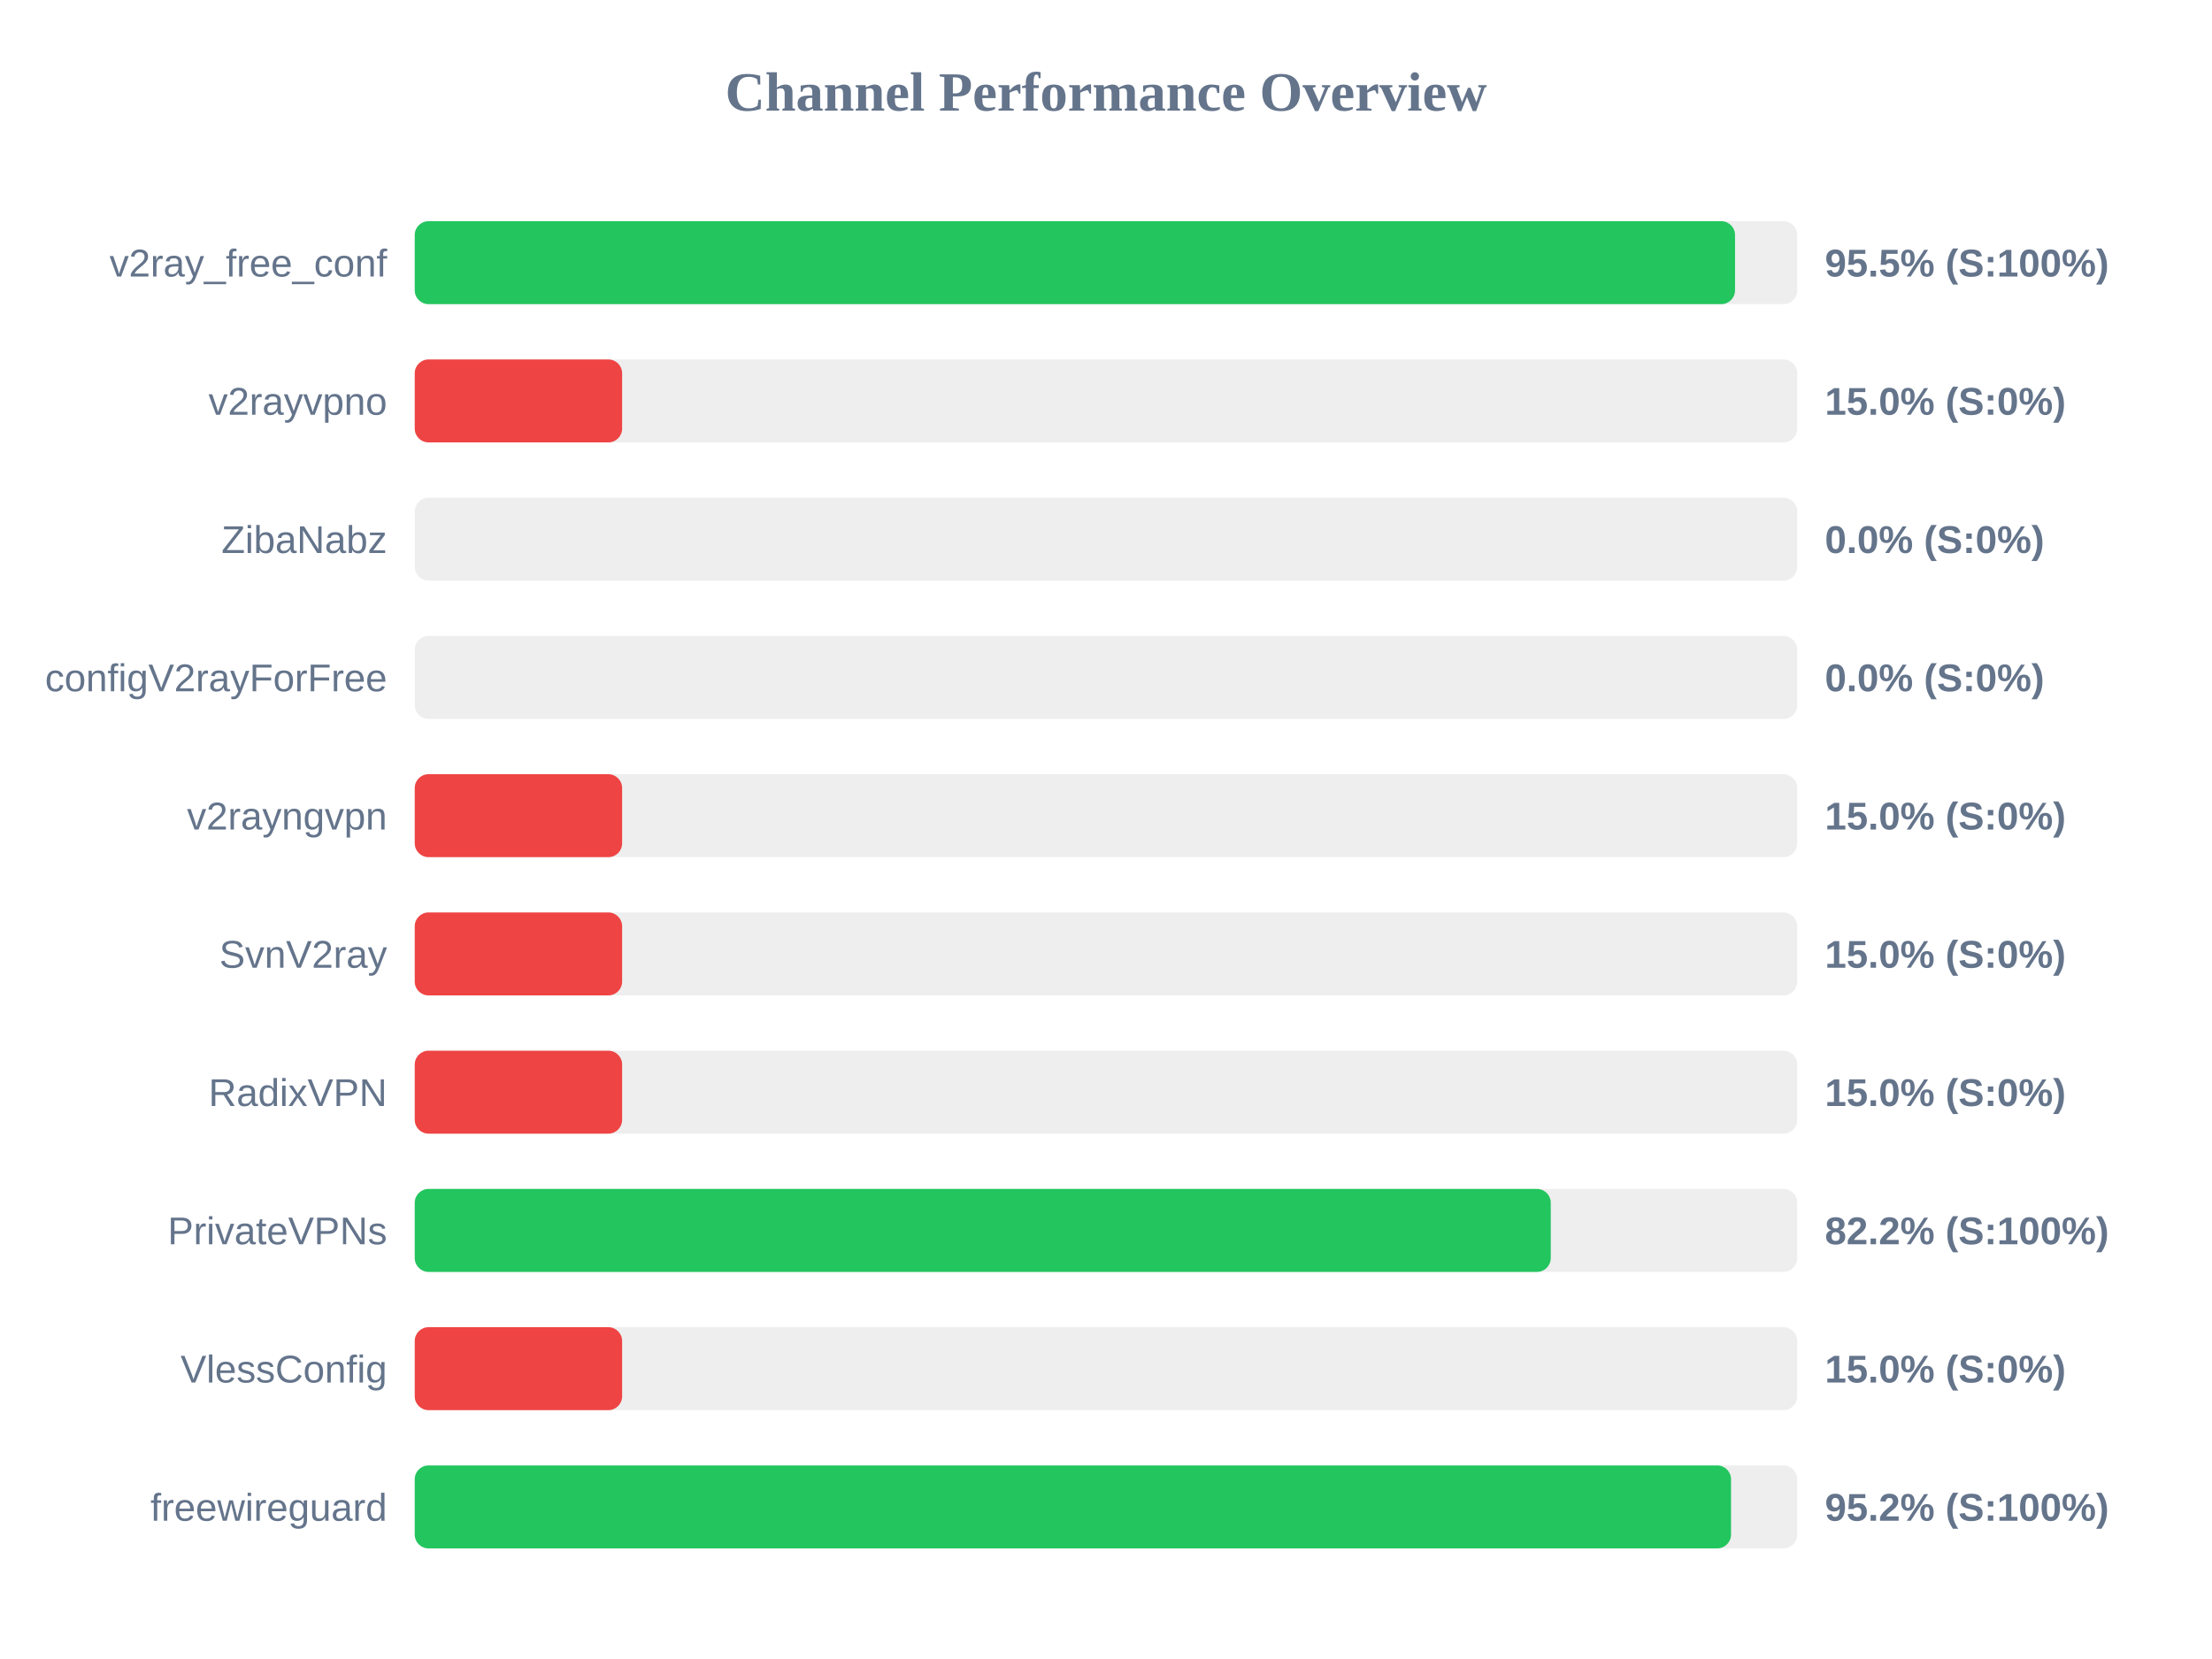
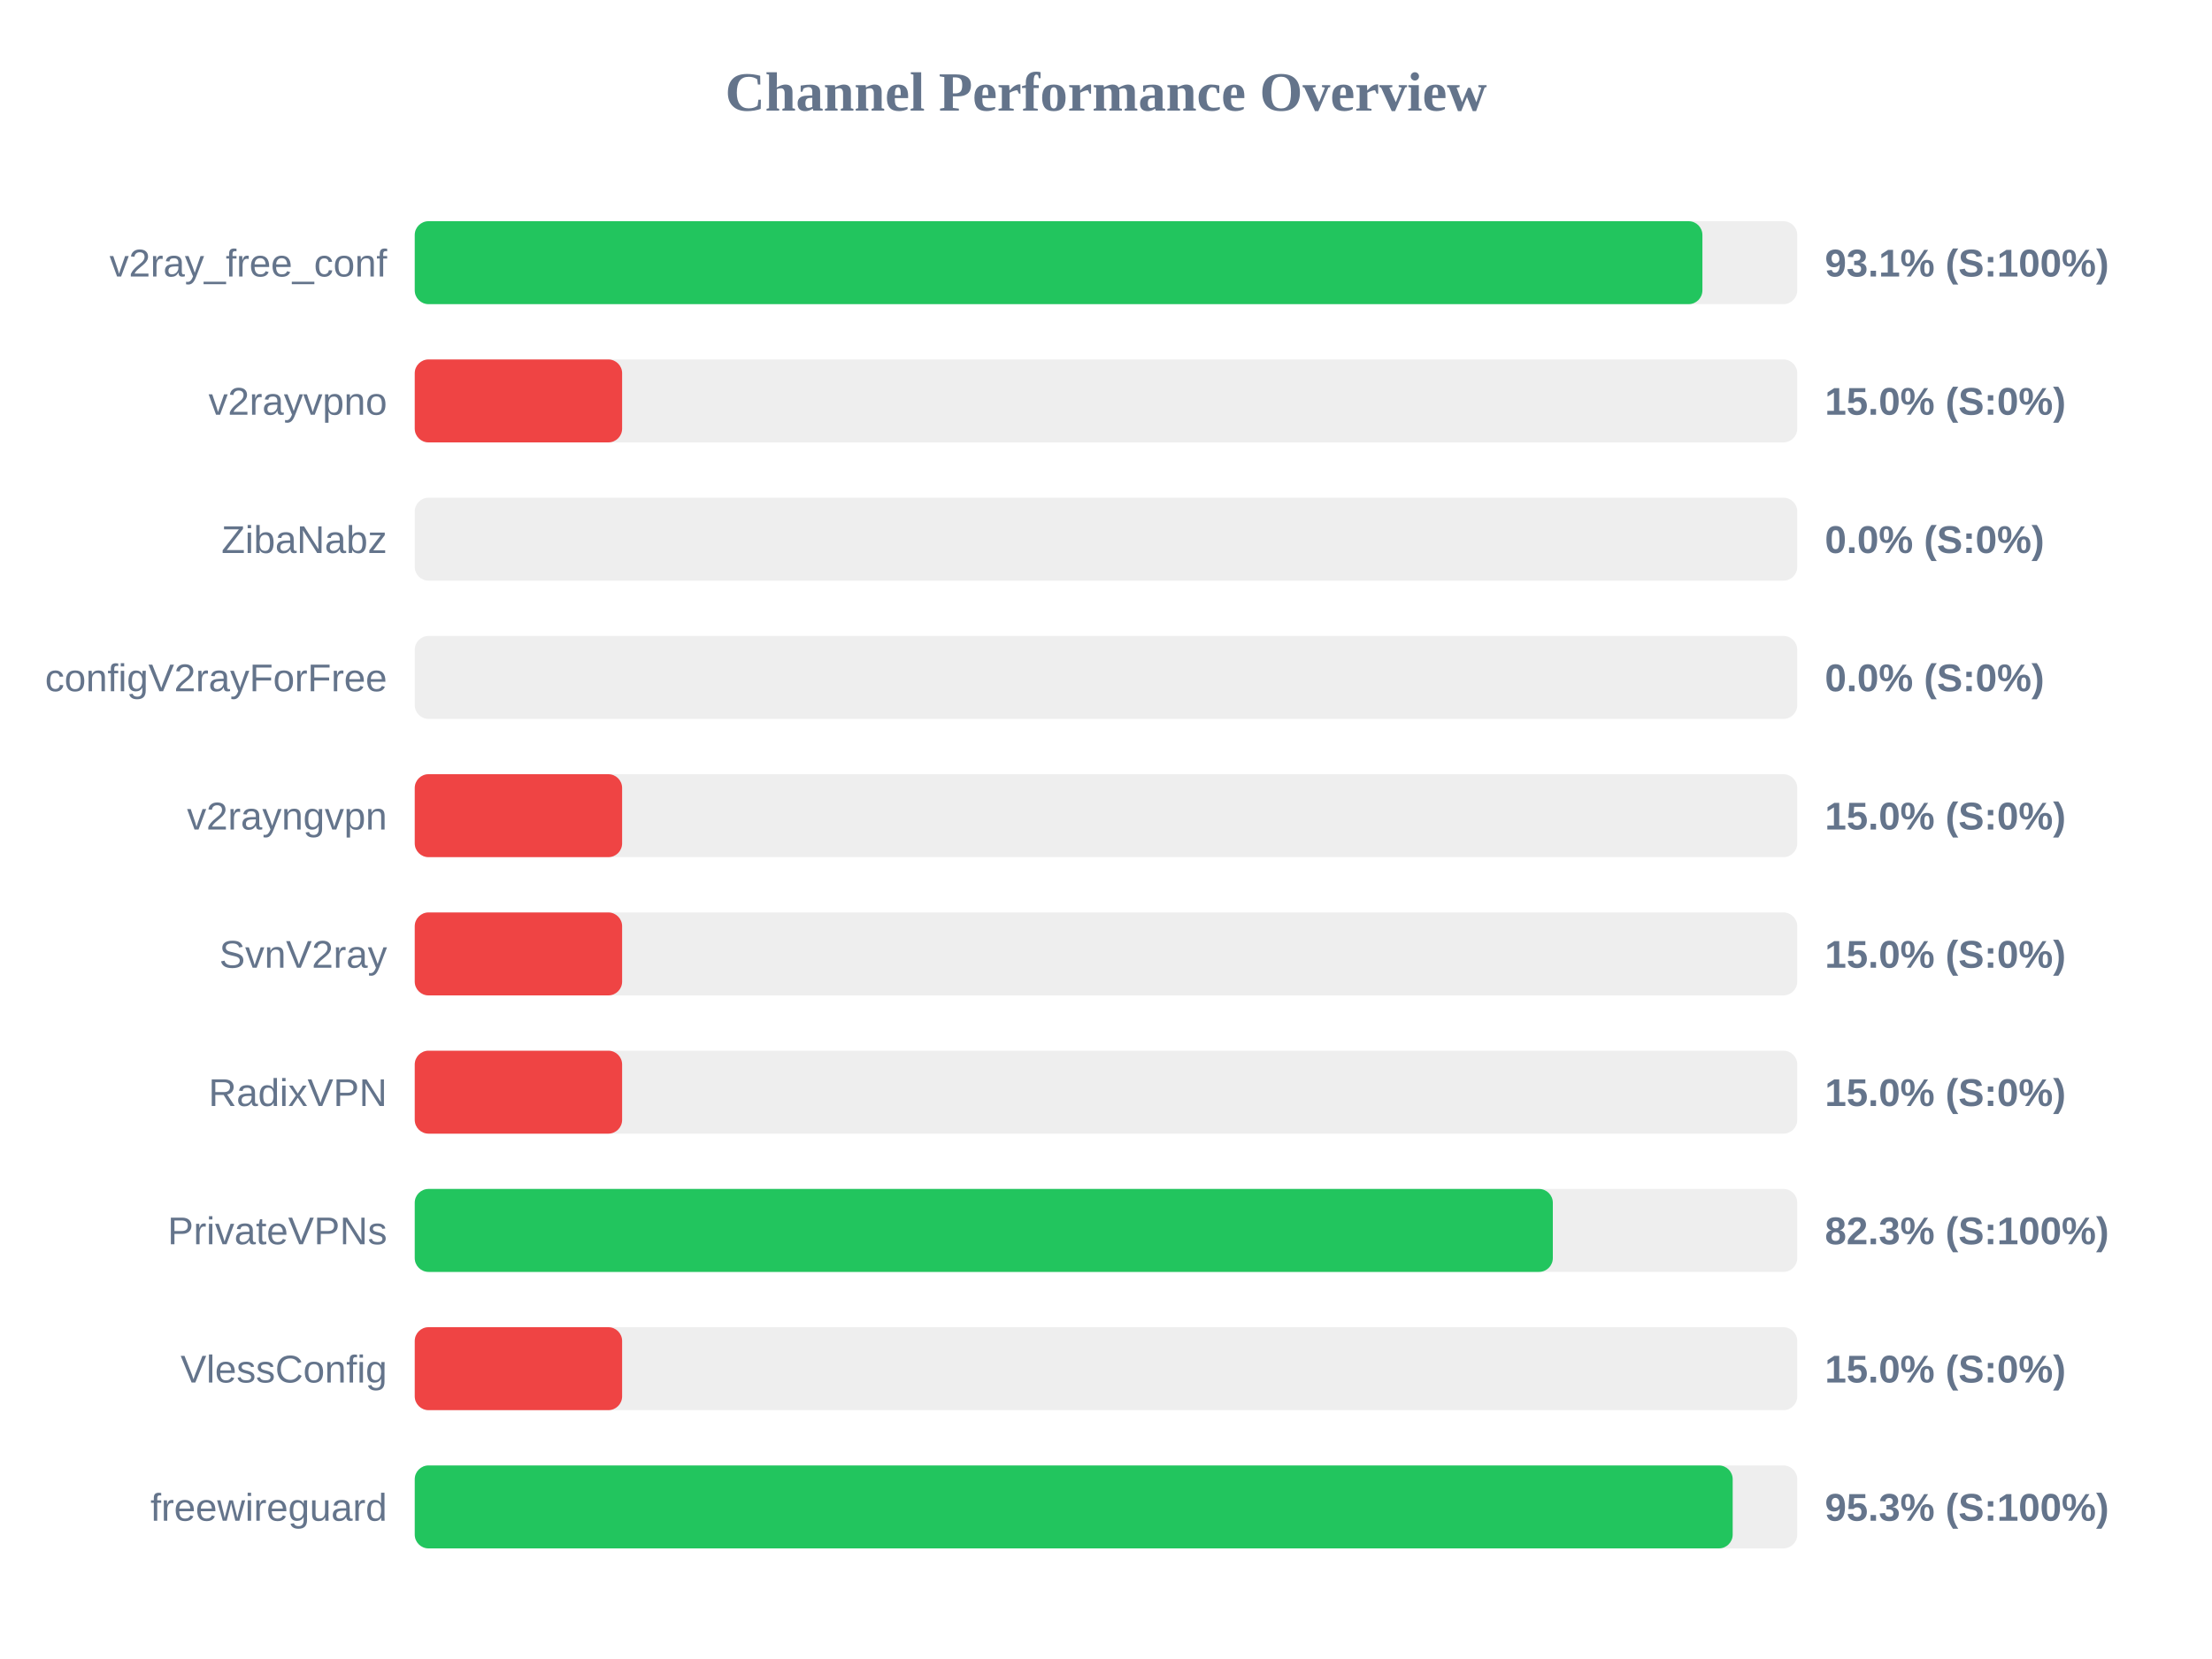
<svg xmlns="http://www.w3.org/2000/svg" width="800" height="600" version="1.1">
  <style>
        .row { font: 14px Arial; fill: #64748b; }
        .score { font: bold 14px Arial; fill: #64748b; }
    </style>
  <text x="400" y="40" text-anchor="middle" font-size="20px" font-weight="bold" fill="#64748b">Channel Performance Overview</text>
  <rect x="150" y="80" width="500" height="30" fill="#eee" rx="5" />
-   <rect x="150" y="80" width="477.5" height="30" fill="#22c55e" rx="5" />
+   <rect x="150" y="80" width="465.7" height="30" fill="#22c55e" rx="5" />
  <text x="140" y="100" text-anchor="end" class="row">v2ray_free_conf</text>
-   <text x="660" y="100" text-anchor="start" class="score">95.5% (S:100%)</text>
+   <text x="660" y="100" text-anchor="start" class="score">93.1% (S:100%)</text>
  <rect x="150" y="130" width="500" height="30" fill="#eee" rx="5" />
  <rect x="150" y="130" width="75.0" height="30" fill="#ef4444" rx="5" />
  <text x="140" y="150" text-anchor="end" class="row">v2rayvpno</text>
  <text x="660" y="150" text-anchor="start" class="score">15.0% (S:0%)</text>
  <rect x="150" y="180" width="500" height="30" fill="#eee" rx="5" />
  <rect x="150" y="180" width="0.0" height="30" fill="#ef4444" rx="5" />
  <text x="140" y="200" text-anchor="end" class="row">ZibaNabz</text>
  <text x="660" y="200" text-anchor="start" class="score">0.0% (S:0%)</text>
  <rect x="150" y="230" width="500" height="30" fill="#eee" rx="5" />
  <rect x="150" y="230" width="0.0" height="30" fill="#ef4444" rx="5" />
  <text x="140" y="250" text-anchor="end" class="row">configV2rayForFree</text>
  <text x="660" y="250" text-anchor="start" class="score">0.0% (S:0%)</text>
  <rect x="150" y="280" width="500" height="30" fill="#eee" rx="5" />
  <rect x="150" y="280" width="75.0" height="30" fill="#ef4444" rx="5" />
  <text x="140" y="300" text-anchor="end" class="row">v2rayngvpn</text>
  <text x="660" y="300" text-anchor="start" class="score">15.0% (S:0%)</text>
  <rect x="150" y="330" width="500" height="30" fill="#eee" rx="5" />
  <rect x="150" y="330" width="75.0" height="30" fill="#ef4444" rx="5" />
  <text x="140" y="350" text-anchor="end" class="row">SvnV2ray</text>
  <text x="660" y="350" text-anchor="start" class="score">15.0% (S:0%)</text>
  <rect x="150" y="380" width="500" height="30" fill="#eee" rx="5" />
  <rect x="150" y="380" width="75.0" height="30" fill="#ef4444" rx="5" />
  <text x="140" y="400" text-anchor="end" class="row">RadixVPN</text>
  <text x="660" y="400" text-anchor="start" class="score">15.0% (S:0%)</text>
  <rect x="150" y="430" width="500" height="30" fill="#eee" rx="5" />
-   <rect x="150" y="430" width="410.85" height="30" fill="#22c55e" rx="5" />
+   <rect x="150" y="430" width="411.6" height="30" fill="#22c55e" rx="5" />
  <text x="140" y="450" text-anchor="end" class="row">PrivateVPNs</text>
-   <text x="660" y="450" text-anchor="start" class="score">82.2% (S:100%)</text>
+   <text x="660" y="450" text-anchor="start" class="score">82.3% (S:100%)</text>
  <rect x="150" y="480" width="500" height="30" fill="#eee" rx="5" />
  <rect x="150" y="480" width="75.0" height="30" fill="#ef4444" rx="5" />
  <text x="140" y="500" text-anchor="end" class="row">VlessConfig</text>
  <text x="660" y="500" text-anchor="start" class="score">15.0% (S:0%)</text>
  <rect x="150" y="530" width="500" height="30" fill="#eee" rx="5" />
-   <rect x="150" y="530" width="476.05" height="30" fill="#22c55e" rx="5" />
+   <rect x="150" y="530" width="476.65" height="30" fill="#22c55e" rx="5" />
  <text x="140" y="550" text-anchor="end" class="row">freewireguard</text>
-   <text x="660" y="550" text-anchor="start" class="score">95.2% (S:100%)</text>
+   <text x="660" y="550" text-anchor="start" class="score">95.3% (S:100%)</text>
</svg>
